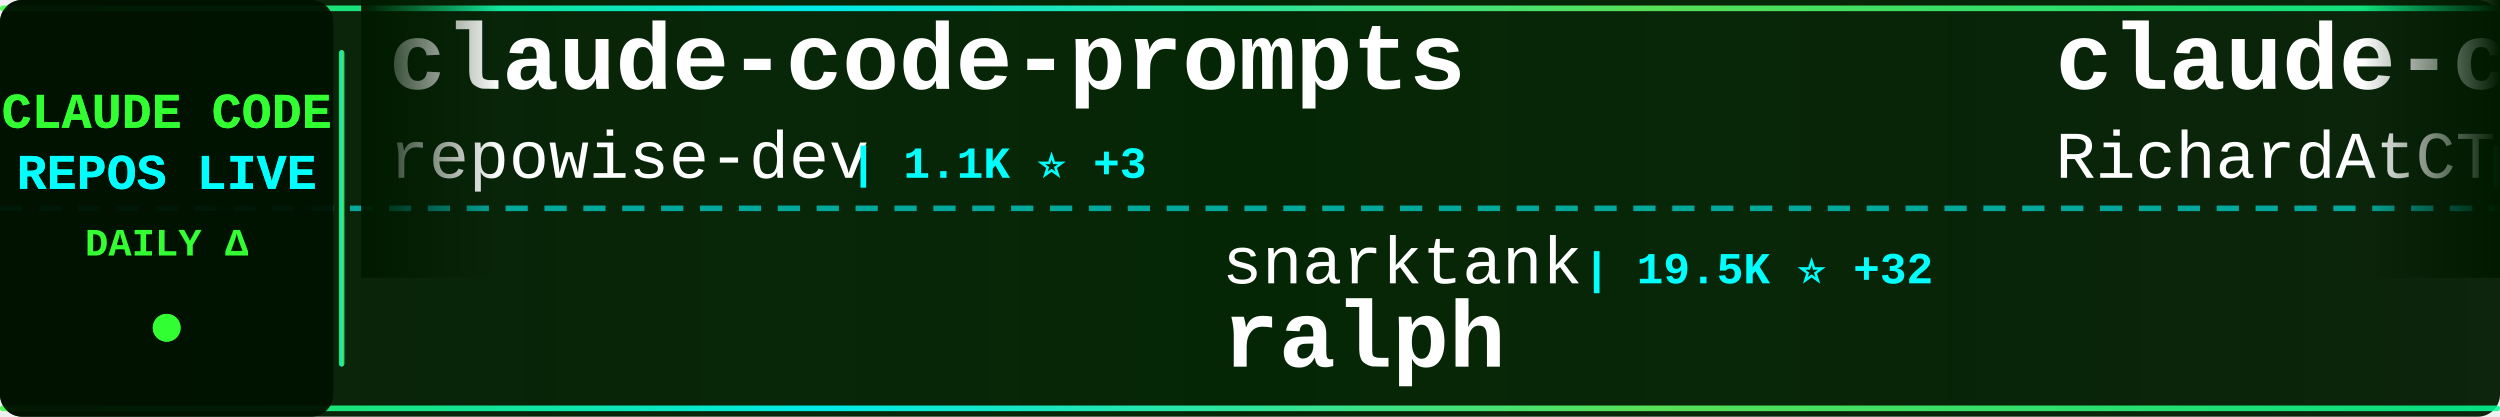
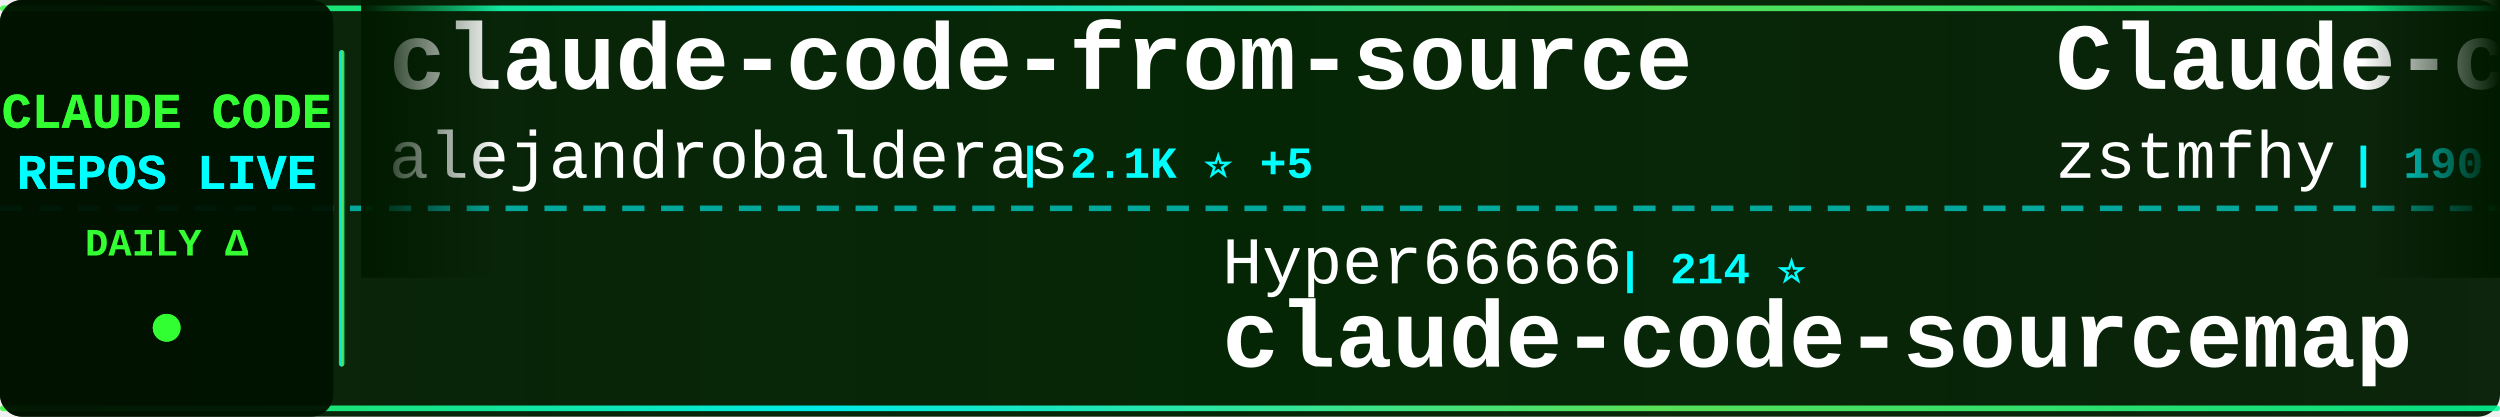
<svg xmlns="http://www.w3.org/2000/svg" width="900" height="150">
  <defs>
    <linearGradient id="tickerBg" x1="0%" y1="0%" x2="100%" y2="0%">
      <stop offset="0%" style="stop-color:#001a00;stop-opacity:0.95" />
      <stop offset="50%" style="stop-color:#002200;stop-opacity:0.98" />
      <stop offset="100%" style="stop-color:#001a00;stop-opacity:0.95" />
    </linearGradient>
    <linearGradient id="borderGrad" x1="0%" y1="0%" x2="100%" y2="0%">
      <stop offset="0%" style="stop-color:#33ff33;stop-opacity:0.85">
        <animate attributeName="stop-opacity" values="0.85;1;0.85" dur="2s" repeatCount="indefinite" />
      </stop>
      <stop offset="33%" style="stop-color:#00ffff;stop-opacity:0.9">
        <animate attributeName="stop-opacity" values="0.9;1;0.9" dur="2.2s" repeatCount="indefinite" />
      </stop>
      <stop offset="66%" style="stop-color:#66ff66;stop-opacity:0.85">
        <animate attributeName="stop-opacity" values="0.85;1;0.85" dur="1.8s" repeatCount="indefinite" />
      </stop>
      <stop offset="100%" style="stop-color:#00ff99;stop-opacity:0.85">
        <animate attributeName="stop-opacity" values="0.85;1;0.85" dur="2s" repeatCount="indefinite" />
      </stop>
    </linearGradient>
    <filter id="textGlow">
      <feGaussianBlur stdDeviation="0.1" result="coloredBlur" />
      <feMerge>
        <feMergeNode in="coloredBlur" />
        <feMergeNode in="SourceGraphic" />
      </feMerge>
    </filter>
    <filter id="metricGlow">
      <feGaussianBlur stdDeviation="0.2" result="coloredBlur" />
      <feMerge>
        <feMergeNode in="coloredBlur" />
        <feMergeNode in="SourceGraphic" />
      </feMerge>
    </filter>
    <linearGradient id="leftFade" x1="0%" y1="0%" x2="100%" y2="0%">
      <stop offset="0%" style="stop-color:#001a00;stop-opacity:1" />
      <stop offset="100%" style="stop-color:#001a00;stop-opacity:0" />
    </linearGradient>
    <linearGradient id="rightFade" x1="0%" y1="0%" x2="100%" y2="0%">
      <stop offset="0%" style="stop-color:#001a00;stop-opacity:0" />
      <stop offset="100%" style="stop-color:#001a00;stop-opacity:1" />
    </linearGradient>
  </defs>
  <rect width="900" height="150" fill="url(#tickerBg)" rx="8" />
  <rect x="0" y="2" width="900" height="2" fill="url(#borderGrad)" rx="1" />
  <rect x="0" y="146" width="900" height="2" fill="url(#borderGrad)" rx="1" />
  <line x1="0" y1="75" x2="900" y2="75" stroke="#00ffff" stroke-width="2" stroke-dasharray="8 6" opacity="0.6" />
  <rect x="0" y="0" width="120" height="150" fill="#001100" opacity="0.95" rx="8" />
  <text x="60" y="46" font-family="'Courier New', monospace" font-size="18" font-weight="bold" fill="#33ff33" text-anchor="middle" filter="url(#textGlow)">
    CLAUDE CODE
  </text>
  <text x="60" y="68" font-family="'Courier New', monospace" font-size="18" font-weight="bold" fill="#00ffff" text-anchor="middle" filter="url(#textGlow)">
    REPOS LIVE
  </text>
  <text x="60" y="92" font-family="'Courier New', monospace" font-size="14" font-weight="bold" fill="#33ff33" text-anchor="middle">
    DAILY Δ
  </text>
  <circle cx="60" cy="118" r="5" fill="#33ff33" filter="url(#metricGlow)">
    <animate attributeName="r" values="4;6;4" dur="1.5s" repeatCount="indefinite" />
    <animate attributeName="opacity" values="0.6;1;0.6" dur="1.5s" repeatCount="indefinite" />
  </circle>
  <rect x="122" y="18" width="2" height="114" fill="url(#borderGrad)" rx="1" />
  <clipPath id="tickerClip">
    <rect x="130" y="0" width="770" height="150" />
  </clipPath>
  <g clip-path="url(#tickerClip)">
    <g id="tickerItems">
      <animateTransform attributeName="transform" attributeType="XML" type="translate" from="0 0" to="-3000 0" dur="54s" repeatCount="indefinite" />
      <g transform="translate(0, 0)">
-         <text x="140" y="32" font-family="'Courier New', monospace" font-size="34" font-weight="bold" fill="#ffffff">claude-code-prompts</text>
-         <text x="140" y="64" font-family="'Courier New', monospace" font-size="24" font-weight="normal" fill="#ffffff" opacity="1.0">repowise-dev</text>
-         <text x="306" y="64" font-family="'Courier New', monospace" font-size="16" font-weight="bold" fill="#00ffff"> | 1.1K ⭐ +3</text>
+         <text x="140" y="32" font-family="'Courier New', monospace" font-size="34" font-weight="bold" fill="#ffffff">claude-code-from-source</text>
+         <text x="140" y="64" font-family="'Courier New', monospace" font-size="24" font-weight="normal" fill="#ffffff" opacity="1.0">alejandrobalderas</text>
+         <text x="366" y="64" font-family="'Courier New', monospace" font-size="16" font-weight="bold" fill="#00ffff"> | 2.1K ⭐ +5</text>
      </g>
      <g transform="translate(300, 0)">
-         <text x="140" y="102" font-family="'Courier New', monospace" font-size="24" font-weight="normal" fill="#ffffff" opacity="1.0">snarktank</text>
-         <text x="270" y="102" font-family="'Courier New', monospace" font-size="16" font-weight="bold" fill="#00ffff"> | 19.5K ⭐ +32</text>
-         <text x="140" y="132" font-family="'Courier New', monospace" font-size="34" font-weight="bold" fill="#ffffff">ralph</text>
+         <text x="140" y="102" font-family="'Courier New', monospace" font-size="24" font-weight="normal" fill="#ffffff" opacity="1.0">Hyper66666</text>
+         <text x="282" y="102" font-family="'Courier New', monospace" font-size="16" font-weight="bold" fill="#00ffff"> | 214 ⭐</text>
+         <text x="140" y="132" font-family="'Courier New', monospace" font-size="34" font-weight="bold" fill="#ffffff">claude-code-sourcemap</text>
      </g>
      <g transform="translate(600, 0)">
-         <text x="140" y="32" font-family="'Courier New', monospace" font-size="34" font-weight="bold" fill="#ffffff">claude-code-telegram</text>
-         <text x="140" y="64" font-family="'Courier New', monospace" font-size="24" font-weight="normal" fill="#ffffff" opacity="1.0">RichardAtCT</text>
-         <text x="294" y="64" font-family="'Courier New', monospace" font-size="16" font-weight="bold" fill="#00ffff"> | 2.6K ⭐ +3</text>
+         <text x="140" y="32" font-family="'Courier New', monospace" font-size="34" font-weight="bold" fill="#ffffff">Claude-code</text>
+         <text x="140" y="64" font-family="'Courier New', monospace" font-size="24" font-weight="normal" fill="#ffffff" opacity="1.0">zstmfhy</text>
+         <text x="246" y="64" font-family="'Courier New', monospace" font-size="16" font-weight="bold" fill="#00ffff"> | 190 ⭐</text>
      </g>
      <g transform="translate(900, 0)">
-         <text x="140" y="102" font-family="'Courier New', monospace" font-size="24" font-weight="normal" fill="#ffffff" opacity="1.0">Windy3f3f3f3f</text>
-         <text x="318" y="102" font-family="'Courier New', monospace" font-size="16" font-weight="bold" fill="#00ffff"> | 2.4K ⭐ +12</text>
-         <text x="140" y="132" font-family="'Courier New', monospace" font-size="34" font-weight="bold" fill="#ffffff">how-claude-code-works</text>
+         <text x="140" y="102" font-family="'Courier New', monospace" font-size="24" font-weight="normal" fill="#ffffff" opacity="1.0">rohitg00</text>
+         <text x="258" y="102" font-family="'Courier New', monospace" font-size="16" font-weight="bold" fill="#00ffff"> | 1.8K ⭐ +11</text>
+         <text x="140" y="132" font-family="'Courier New', monospace" font-size="34" font-weight="bold" fill="#ffffff">awesome-claude-code-tool...</text>
      </g>
      <g transform="translate(1200, 0)">
-         <text x="140" y="32" font-family="'Courier New', monospace" font-size="34" font-weight="bold" fill="#ffffff">claude-code-source-code-...</text>
-         <text x="140" y="64" font-family="'Courier New', monospace" font-size="24" font-weight="normal" fill="#ffffff" opacity="1.0">ghuntley</text>
-         <text x="258" y="64" font-family="'Courier New', monospace" font-size="16" font-weight="bold" fill="#00ffff"> | 978 ⭐</text>
+         <text x="140" y="32" font-family="'Courier New', monospace" font-size="34" font-weight="bold" fill="#ffffff">claude-code-my-workflow</text>
+         <text x="140" y="64" font-family="'Courier New', monospace" font-size="24" font-weight="normal" fill="#ffffff" opacity="1.0">pedrohcgs</text>
+         <text x="270" y="64" font-family="'Courier New', monospace" font-size="16" font-weight="bold" fill="#00ffff"> | 1.1K ⭐ +12</text>
      </g>
      <g transform="translate(1500, 0)">
-         <text x="140" y="102" font-family="'Courier New', monospace" font-size="24" font-weight="normal" fill="#ffffff" opacity="1.0">anthropics</text>
-         <text x="282" y="102" font-family="'Courier New', monospace" font-size="16" font-weight="bold" fill="#00ffff"> | 27.2K ⭐ +910</text>
-         <text x="140" y="132" font-family="'Courier New', monospace" font-size="34" font-weight="bold" fill="#ffffff">claude-plugins-official</text>
+         <text x="140" y="102" font-family="'Courier New', monospace" font-size="24" font-weight="normal" fill="#ffffff" opacity="1.0">affaan-m</text>
+         <text x="258" y="102" font-family="'Courier New', monospace" font-size="16" font-weight="bold" fill="#00ffff"> | 190.5K ⭐ +1.5K</text>
+         <text x="140" y="132" font-family="'Courier New', monospace" font-size="34" font-weight="bold" fill="#ffffff">ECC</text>
      </g>
      <g transform="translate(1800, 0)">
-         <text x="140" y="32" font-family="'Courier New', monospace" font-size="34" font-weight="bold" fill="#ffffff">claude-code-settings</text>
-         <text x="140" y="64" font-family="'Courier New', monospace" font-size="24" font-weight="normal" fill="#ffffff" opacity="1.0">feiskyer</text>
-         <text x="258" y="64" font-family="'Courier New', monospace" font-size="16" font-weight="bold" fill="#00ffff"> | 1.5K ⭐ +1</text>
+         <text x="140" y="32" font-family="'Courier New', monospace" font-size="34" font-weight="bold" fill="#ffffff">claude-code-router</text>
+         <text x="140" y="64" font-family="'Courier New', monospace" font-size="24" font-weight="normal" fill="#ffffff" opacity="1.0">musistudio</text>
+         <text x="282" y="64" font-family="'Courier New', monospace" font-size="16" font-weight="bold" fill="#00ffff"> | 34.3K ⭐ +54</text>
      </g>
      <g transform="translate(2100, 0)">
-         <text x="140" y="102" font-family="'Courier New', monospace" font-size="24" font-weight="normal" fill="#ffffff" opacity="1.0">multica-ai</text>
-         <text x="282" y="102" font-family="'Courier New', monospace" font-size="16" font-weight="bold" fill="#00ffff"> | 151.8K ⭐ +2.5K</text>
-         <text x="140" y="132" font-family="'Courier New', monospace" font-size="34" font-weight="bold" fill="#ffffff">andrej-karpathy-skills</text>
+         <text x="140" y="102" font-family="'Courier New', monospace" font-size="24" font-weight="normal" fill="#ffffff" opacity="1.0">KPR111</text>
+         <text x="234" y="102" font-family="'Courier New', monospace" font-size="16" font-weight="bold" fill="#00ffff"> | 17 ⭐</text>
+         <text x="140" y="132" font-family="'Courier New', monospace" font-size="34" font-weight="bold" fill="#ffffff">Claude-Code</text>
      </g>
      <g transform="translate(2400, 0)">
-         <text x="140" y="32" font-family="'Courier New', monospace" font-size="34" font-weight="bold" fill="#ffffff">my-claude-code-setup</text>
-         <text x="140" y="64" font-family="'Courier New', monospace" font-size="24" font-weight="normal" fill="#ffffff" opacity="1.0">centminmod</text>
-         <text x="282" y="64" font-family="'Courier New', monospace" font-size="16" font-weight="bold" fill="#00ffff"> | 2.3K ⭐ +2</text>
+         <text x="140" y="32" font-family="'Courier New', monospace" font-size="34" font-weight="bold" fill="#ffffff">claude-code-sourcemap</text>
+         <text x="140" y="64" font-family="'Courier New', monospace" font-size="24" font-weight="normal" fill="#ffffff" opacity="1.0">ChinaSiro</text>
+         <text x="270" y="64" font-family="'Courier New', monospace" font-size="16" font-weight="bold" fill="#00ffff"> | 9.2K ⭐ +6</text>
      </g>
      <g transform="translate(2700, 0)">
-         <text x="140" y="102" font-family="'Courier New', monospace" font-size="24" font-weight="normal" fill="#ffffff" opacity="1.0">OneRedOak</text>
-         <text x="270" y="102" font-family="'Courier New', monospace" font-size="16" font-weight="bold" fill="#00ffff"> | 3.8K ⭐</text>
-         <text x="140" y="132" font-family="'Courier New', monospace" font-size="34" font-weight="bold" fill="#ffffff">claude-code-workflows</text>
+         <text x="140" y="102" font-family="'Courier New', monospace" font-size="24" font-weight="normal" fill="#ffffff" opacity="1.0">AICoderTudou</text>
+         <text x="306" y="102" font-family="'Courier New', monospace" font-size="16" font-weight="bold" fill="#00ffff"> | 501 ⭐</text>
+         <text x="140" y="132" font-family="'Courier New', monospace" font-size="34" font-weight="bold" fill="#ffffff">claude-code-tudou</text>
      </g>
      <g transform="translate(3000, 0)">
-         <text x="140" y="32" font-family="'Courier New', monospace" font-size="34" font-weight="bold" fill="#ffffff">claude-code-prompts</text>
-         <text x="140" y="64" font-family="'Courier New', monospace" font-size="24" font-weight="normal" fill="#ffffff" opacity="1.0">repowise-dev</text>
-         <text x="306" y="64" font-family="'Courier New', monospace" font-size="16" font-weight="bold" fill="#00ffff"> | 1.1K ⭐ +3</text>
+         <text x="140" y="32" font-family="'Courier New', monospace" font-size="34" font-weight="bold" fill="#ffffff">claude-code-from-source</text>
+         <text x="140" y="64" font-family="'Courier New', monospace" font-size="24" font-weight="normal" fill="#ffffff" opacity="1.0">alejandrobalderas</text>
+         <text x="366" y="64" font-family="'Courier New', monospace" font-size="16" font-weight="bold" fill="#00ffff"> | 2.1K ⭐ +5</text>
      </g>
      <g transform="translate(3300, 0)">
-         <text x="140" y="102" font-family="'Courier New', monospace" font-size="24" font-weight="normal" fill="#ffffff" opacity="1.0">snarktank</text>
-         <text x="270" y="102" font-family="'Courier New', monospace" font-size="16" font-weight="bold" fill="#00ffff"> | 19.5K ⭐ +32</text>
-         <text x="140" y="132" font-family="'Courier New', monospace" font-size="34" font-weight="bold" fill="#ffffff">ralph</text>
+         <text x="140" y="102" font-family="'Courier New', monospace" font-size="24" font-weight="normal" fill="#ffffff" opacity="1.0">Hyper66666</text>
+         <text x="282" y="102" font-family="'Courier New', monospace" font-size="16" font-weight="bold" fill="#00ffff"> | 214 ⭐</text>
+         <text x="140" y="132" font-family="'Courier New', monospace" font-size="34" font-weight="bold" fill="#ffffff">claude-code-sourcemap</text>
      </g>
      <g transform="translate(3600, 0)">
-         <text x="140" y="32" font-family="'Courier New', monospace" font-size="34" font-weight="bold" fill="#ffffff">claude-code-telegram</text>
-         <text x="140" y="64" font-family="'Courier New', monospace" font-size="24" font-weight="normal" fill="#ffffff" opacity="1.0">RichardAtCT</text>
-         <text x="294" y="64" font-family="'Courier New', monospace" font-size="16" font-weight="bold" fill="#00ffff"> | 2.6K ⭐ +3</text>
+         <text x="140" y="32" font-family="'Courier New', monospace" font-size="34" font-weight="bold" fill="#ffffff">Claude-code</text>
+         <text x="140" y="64" font-family="'Courier New', monospace" font-size="24" font-weight="normal" fill="#ffffff" opacity="1.0">zstmfhy</text>
+         <text x="246" y="64" font-family="'Courier New', monospace" font-size="16" font-weight="bold" fill="#00ffff"> | 190 ⭐</text>
      </g>
      <g transform="translate(3900, 0)">
-         <text x="140" y="102" font-family="'Courier New', monospace" font-size="24" font-weight="normal" fill="#ffffff" opacity="1.0">Windy3f3f3f3f</text>
-         <text x="318" y="102" font-family="'Courier New', monospace" font-size="16" font-weight="bold" fill="#00ffff"> | 2.4K ⭐ +12</text>
-         <text x="140" y="132" font-family="'Courier New', monospace" font-size="34" font-weight="bold" fill="#ffffff">how-claude-code-works</text>
+         <text x="140" y="102" font-family="'Courier New', monospace" font-size="24" font-weight="normal" fill="#ffffff" opacity="1.0">rohitg00</text>
+         <text x="258" y="102" font-family="'Courier New', monospace" font-size="16" font-weight="bold" fill="#00ffff"> | 1.8K ⭐ +11</text>
+         <text x="140" y="132" font-family="'Courier New', monospace" font-size="34" font-weight="bold" fill="#ffffff">awesome-claude-code-tool...</text>
      </g>
    </g>
  </g>
  <rect x="130" y="0" width="50" height="100" fill="url(#leftFade)" />
  <rect x="850" y="0" width="50" height="100" fill="url(#rightFade)" />
</svg>
